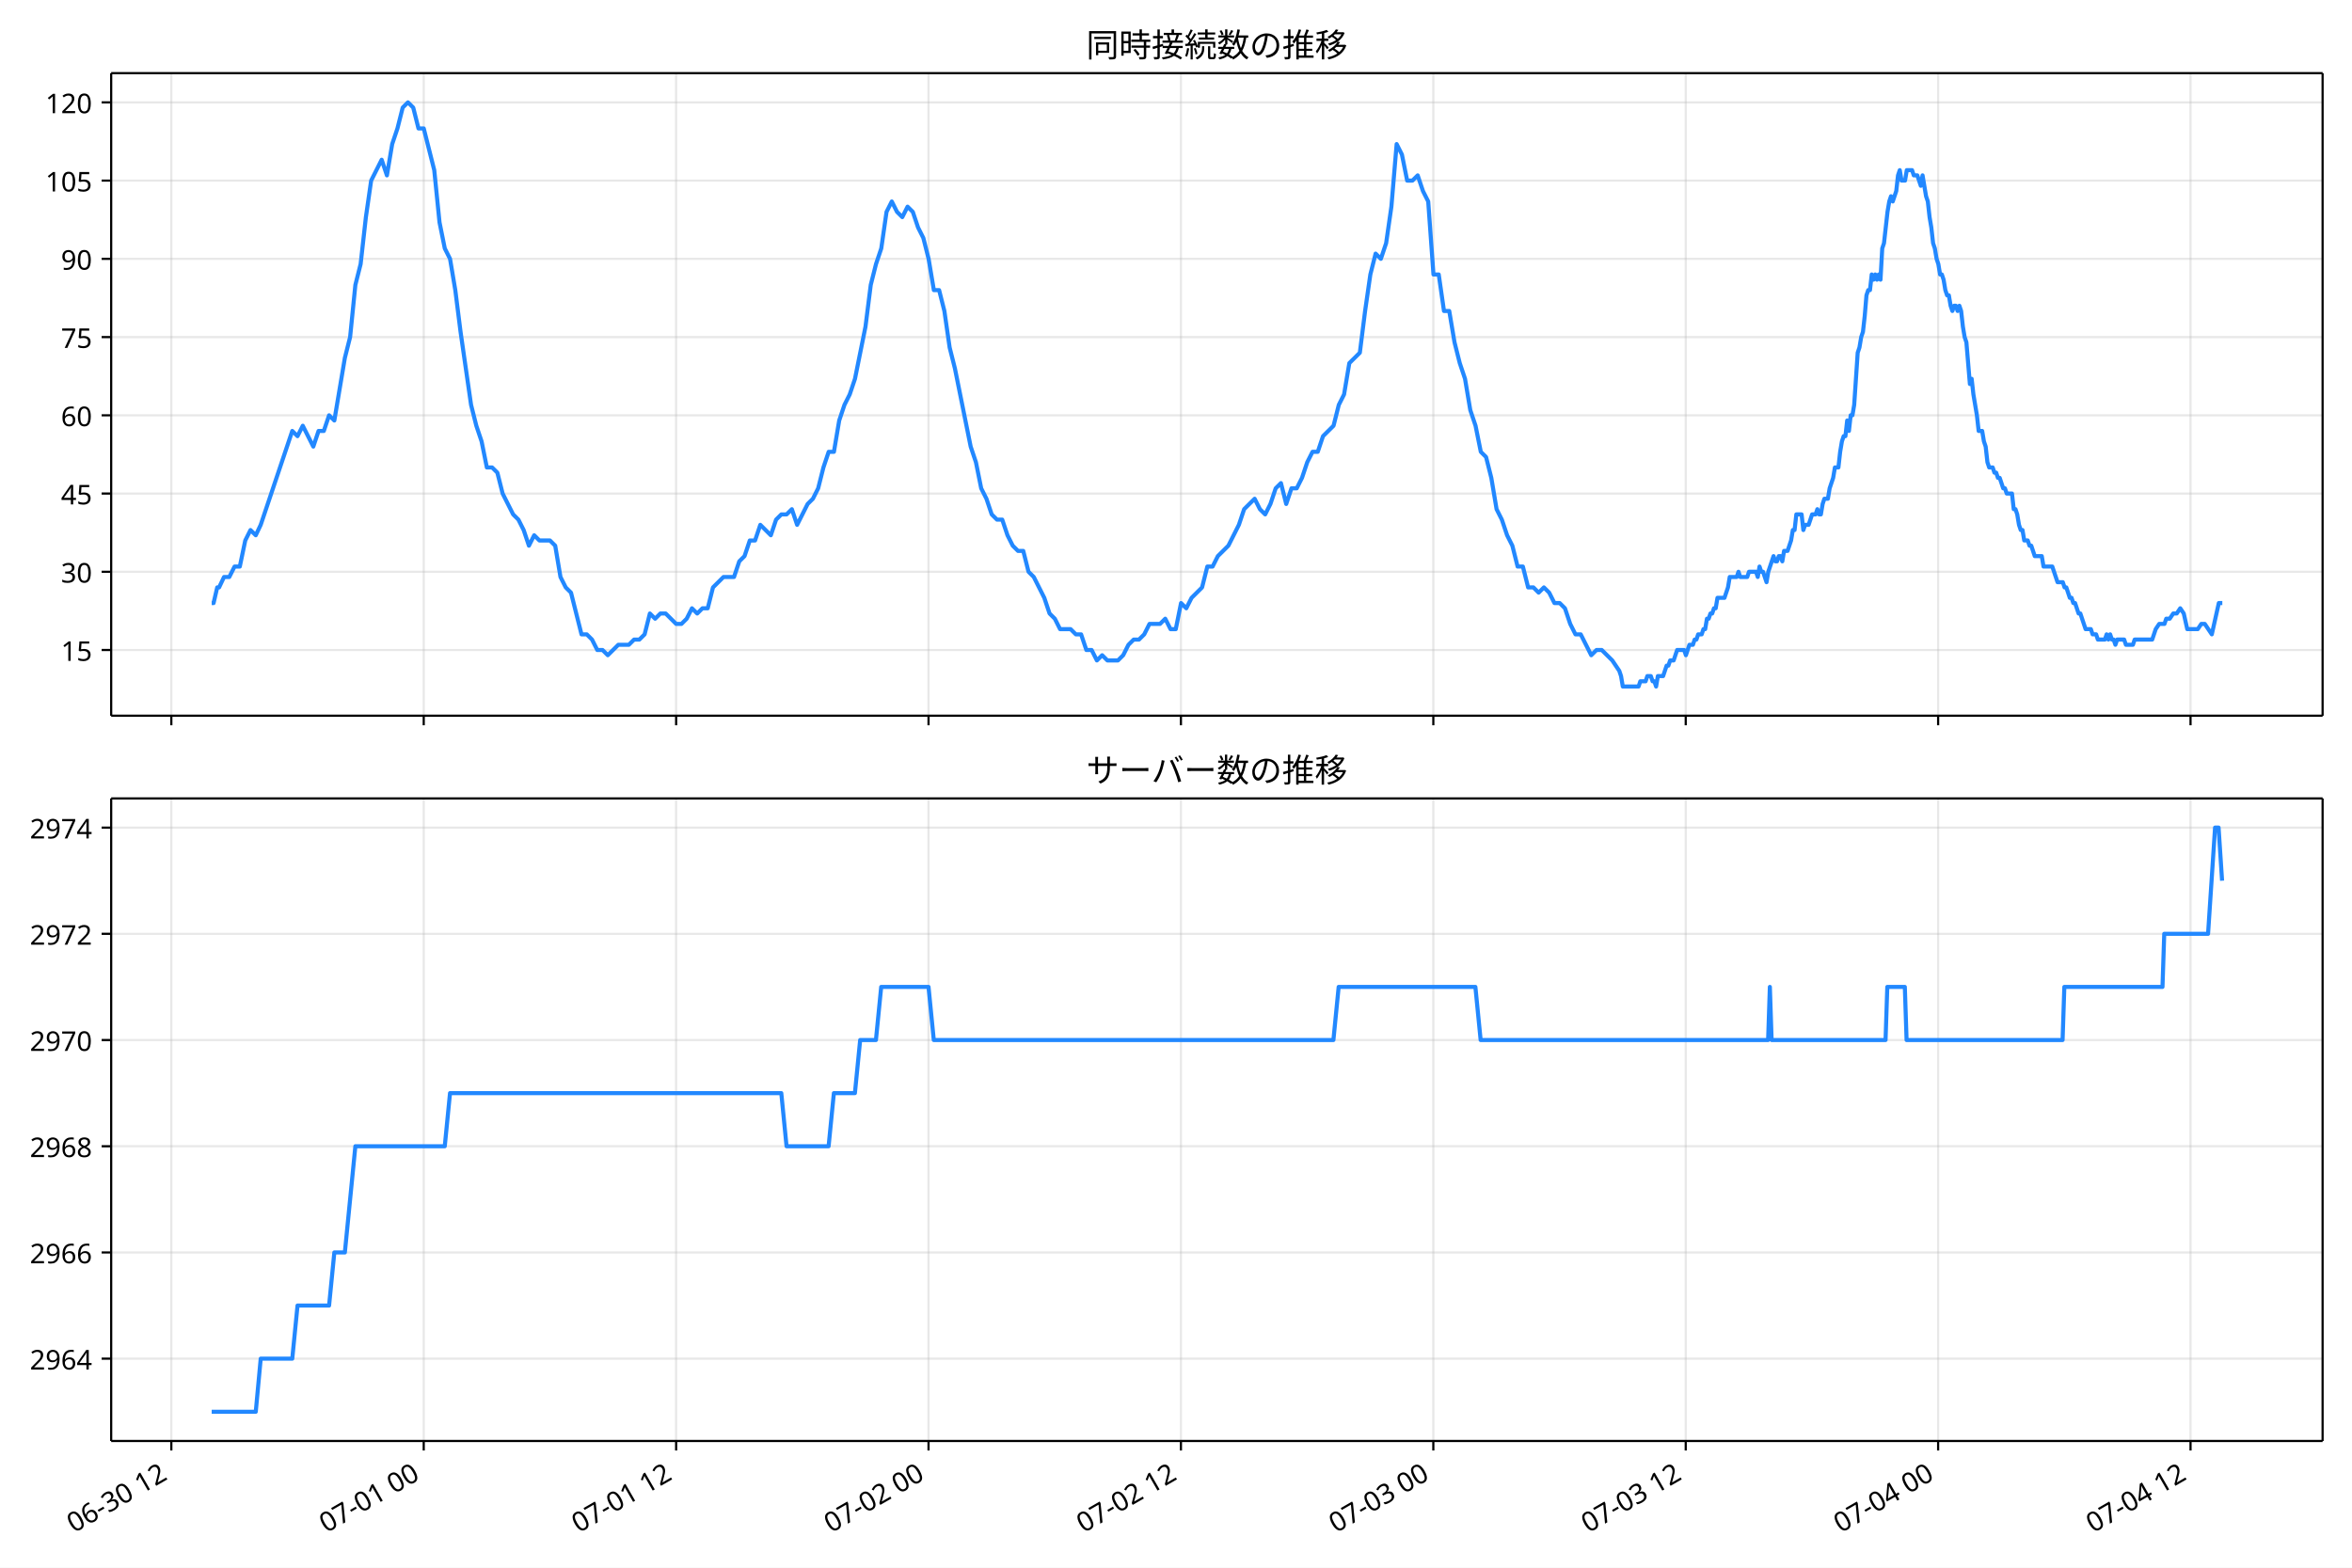
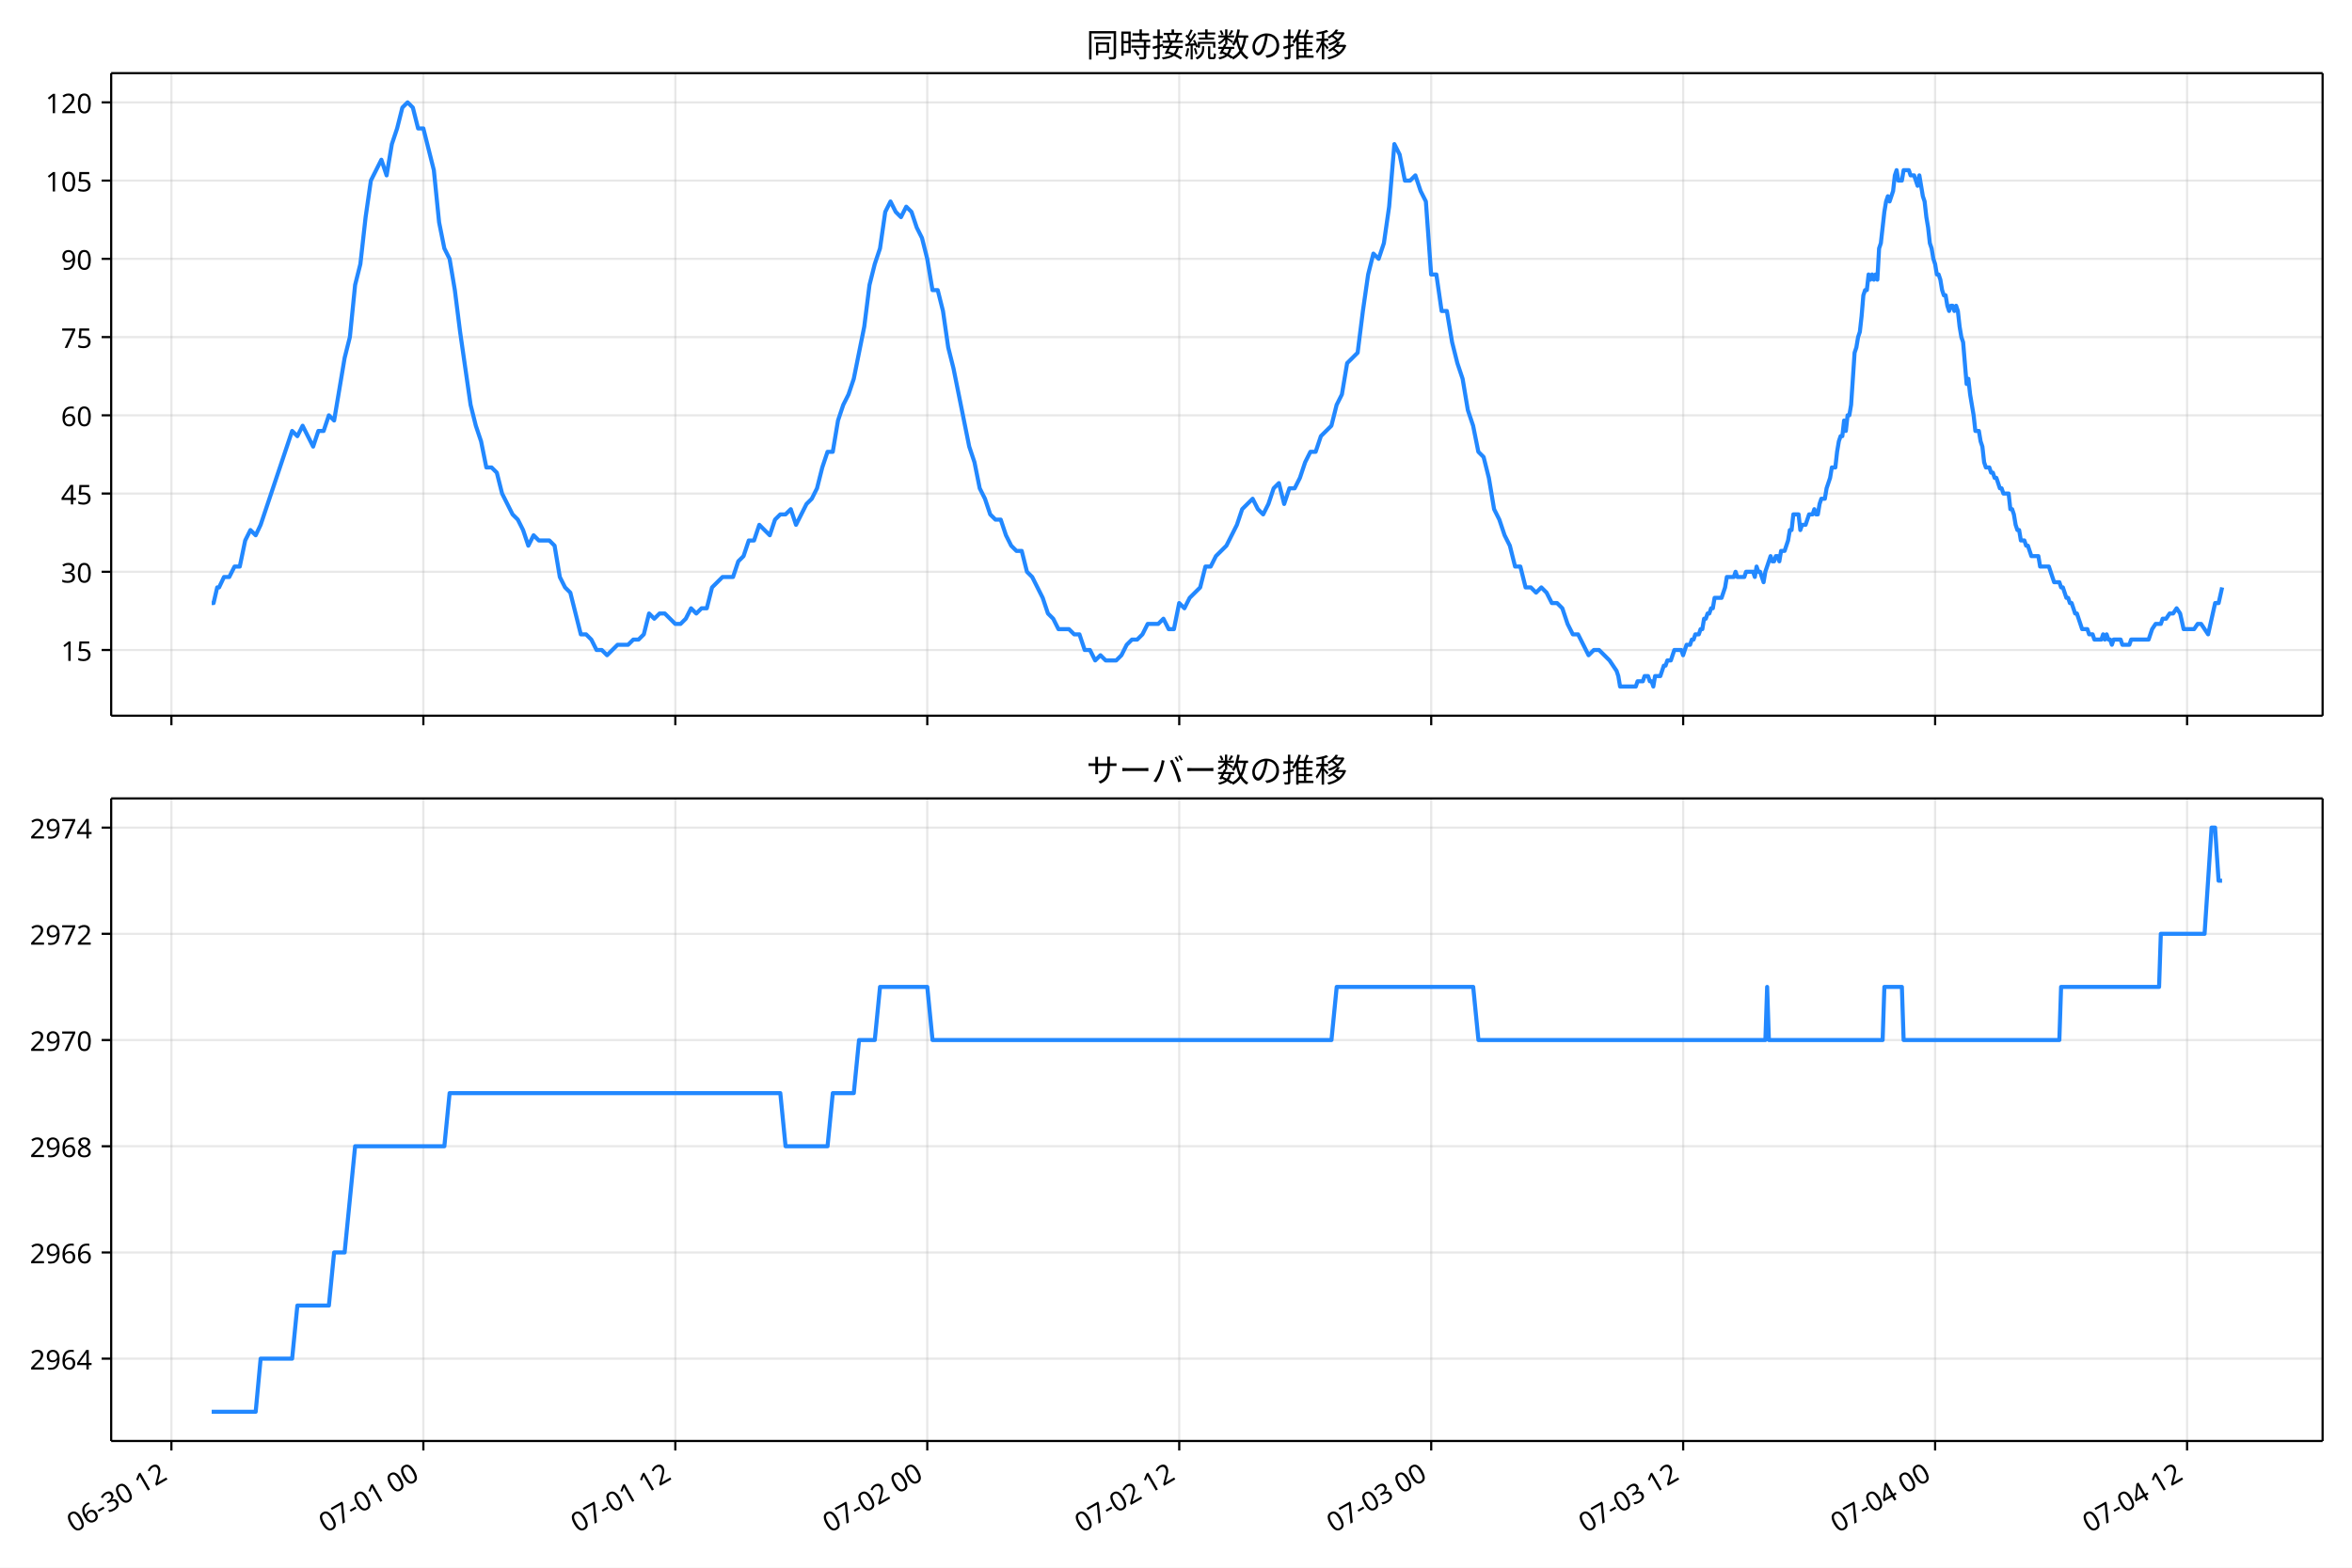
<svg xmlns="http://www.w3.org/2000/svg" xmlns:xlink="http://www.w3.org/1999/xlink" version="1.1" viewBox="0 0 864 576">
  <defs>
    <style type="text/css">*{stroke-linejoin: round; stroke-linecap: butt}</style>
  </defs>
  <g id="e">
    <g id="f">
      <path d="m0 576h864v-576h-864z" fill="#fff" />
    </g>
    <g id="g">
      <g id="h">
        <path d="m40.84 262.97h812.36v-236.09h-812.36z" fill="#fff" />
      </g>
      <g id="i">
        <g id="j">
          <g id="k">
-             <path d="m62.937 262.97v-236.09" clip-path="url(#a)" fill="none" stroke="#b0b0b0" stroke-linecap="square" stroke-opacity=".3" stroke-width=".8" />
+             <path d="m62.963 262.97v-236.09" clip-path="url(#a)" fill="none" stroke="#b0b0b0" stroke-linecap="square" stroke-opacity=".3" stroke-width=".8" />
          </g>
          <g id="l">
            <defs>
              <path id="b" d="m0 0v3.5" stroke="#000" stroke-width=".8" />
            </defs>
-             <use x="62.937" y="262.973" stroke="#000000" stroke-width=".8" xlink:href="#b" />
+             <use x="62.963" y="262.973" stroke="#000000" stroke-width=".8" xlink:href="#b" />
          </g>
        </g>
        <g id="m">
          <g id="n">
-             <path d="m155.66 262.97v-236.09" clip-path="url(#a)" fill="none" stroke="#b0b0b0" stroke-linecap="square" stroke-opacity=".3" stroke-width=".8" />
+             <path d="m155.52 262.97v-236.09" clip-path="url(#a)" fill="none" stroke="#b0b0b0" stroke-linecap="square" stroke-opacity=".3" stroke-width=".8" />
          </g>
          <g id="o">
-             <use x="155.655" y="262.973" stroke="#000000" stroke-width=".8" xlink:href="#b" />
+             <use x="155.52" y="262.973" stroke="#000000" stroke-width=".8" xlink:href="#b" />
          </g>
        </g>
        <g id="p">
          <g id="q">
-             <path d="m248.37 262.97v-236.09" clip-path="url(#a)" fill="none" stroke="#b0b0b0" stroke-linecap="square" stroke-opacity=".3" stroke-width=".8" />
+             <path d="m248.08 262.97v-236.09" clip-path="url(#a)" fill="none" stroke="#b0b0b0" stroke-linecap="square" stroke-opacity=".3" stroke-width=".8" />
          </g>
          <g id="r">
-             <use x="248.374" y="262.973" stroke="#000000" stroke-width=".8" xlink:href="#b" />
+             <use x="248.077" y="262.973" stroke="#000000" stroke-width=".8" xlink:href="#b" />
          </g>
        </g>
        <g id="s">
          <g id="t">
-             <path d="m341.09 262.97v-236.09" clip-path="url(#a)" fill="none" stroke="#b0b0b0" stroke-linecap="square" stroke-opacity=".3" stroke-width=".8" />
+             <path d="m340.63 262.97v-236.09" clip-path="url(#a)" fill="none" stroke="#b0b0b0" stroke-linecap="square" stroke-opacity=".3" stroke-width=".8" />
          </g>
          <g id="u">
-             <use x="341.092" y="262.973" stroke="#000000" stroke-width=".8" xlink:href="#b" />
+             <use x="340.634" y="262.973" stroke="#000000" stroke-width=".8" xlink:href="#b" />
          </g>
        </g>
        <g id="v">
          <g id="w">
-             <path d="m433.81 262.97v-236.09" clip-path="url(#a)" fill="none" stroke="#b0b0b0" stroke-linecap="square" stroke-opacity=".3" stroke-width=".8" />
+             <path d="m433.19 262.97v-236.09" clip-path="url(#a)" fill="none" stroke="#b0b0b0" stroke-linecap="square" stroke-opacity=".3" stroke-width=".8" />
          </g>
          <g id="x">
-             <use x="433.811" y="262.973" stroke="#000000" stroke-width=".8" xlink:href="#b" />
+             <use x="433.191" y="262.973" stroke="#000000" stroke-width=".8" xlink:href="#b" />
          </g>
        </g>
        <g id="y">
          <g id="z">
-             <path d="m526.53 262.97v-236.09" clip-path="url(#a)" fill="none" stroke="#b0b0b0" stroke-linecap="square" stroke-opacity=".3" stroke-width=".8" />
+             <path d="m525.75 262.97v-236.09" clip-path="url(#a)" fill="none" stroke="#b0b0b0" stroke-linecap="square" stroke-opacity=".3" stroke-width=".8" />
          </g>
          <g id="aa">
-             <use x="526.529" y="262.973" stroke="#000000" stroke-width=".8" xlink:href="#b" />
+             <use x="525.748" y="262.973" stroke="#000000" stroke-width=".8" xlink:href="#b" />
          </g>
        </g>
        <g id="ab">
          <g id="ac">
-             <path d="m619.25 262.97v-236.09" clip-path="url(#a)" fill="none" stroke="#b0b0b0" stroke-linecap="square" stroke-opacity=".3" stroke-width=".8" />
+             <path d="m618.31 262.97v-236.09" clip-path="url(#a)" fill="none" stroke="#b0b0b0" stroke-linecap="square" stroke-opacity=".3" stroke-width=".8" />
          </g>
          <g id="ad">
-             <use x="619.248" y="262.973" stroke="#000000" stroke-width=".8" xlink:href="#b" />
+             <use x="618.305" y="262.973" stroke="#000000" stroke-width=".8" xlink:href="#b" />
          </g>
        </g>
        <g id="ae">
          <g id="af">
-             <path d="m711.97 262.97v-236.09" clip-path="url(#a)" fill="none" stroke="#b0b0b0" stroke-linecap="square" stroke-opacity=".3" stroke-width=".8" />
+             <path d="m710.86 262.97v-236.09" clip-path="url(#a)" fill="none" stroke="#b0b0b0" stroke-linecap="square" stroke-opacity=".3" stroke-width=".8" />
          </g>
          <g id="ag">
-             <use x="711.966" y="262.973" stroke="#000000" stroke-width=".8" xlink:href="#b" />
+             <use x="710.862" y="262.973" stroke="#000000" stroke-width=".8" xlink:href="#b" />
          </g>
        </g>
        <g id="ah">
          <g id="ai">
-             <path d="m804.68 262.97v-236.09" clip-path="url(#a)" fill="none" stroke="#b0b0b0" stroke-linecap="square" stroke-opacity=".3" stroke-width=".8" />
+             <path d="m803.42 262.97v-236.09" clip-path="url(#a)" fill="none" stroke="#b0b0b0" stroke-linecap="square" stroke-opacity=".3" stroke-width=".8" />
          </g>
          <g id="aj">
-             <use x="804.685" y="262.973" stroke="#000000" stroke-width=".8" xlink:href="#b" />
+             <use x="803.419" y="262.973" stroke="#000000" stroke-width=".8" xlink:href="#b" />
          </g>
        </g>
      </g>
      <g id="ak">
        <g id="al">
          <g id="am">
            <path d="m40.84 238.83h812.36" clip-path="url(#a)" fill="none" stroke="#b0b0b0" stroke-linecap="square" stroke-opacity=".3" stroke-width=".8" />
          </g>
          <g id="an">
            <defs>
              <path id="d" d="m0 0h-3.5" stroke="#000" stroke-width=".8" />
            </defs>
            <use x="40.84" y="238.827" stroke="#000000" stroke-width=".8" xlink:href="#d" />
          </g>
          <g id="ao">
            <text transform="rotate(-0 33.84 242.81)" x="33.84" y="242.812" font-family="'Noto Sans JP'" font-size="10px" text-anchor="end">15</text>
          </g>
        </g>
        <g id="ap">
          <g id="aq">
            <path d="m40.84 210.08h812.36" clip-path="url(#a)" fill="none" stroke="#b0b0b0" stroke-linecap="square" stroke-opacity=".3" stroke-width=".8" />
          </g>
          <g id="ar">
            <use x="40.84" y="210.082" stroke="#000000" stroke-width=".8" xlink:href="#d" />
          </g>
          <g id="as">
            <text transform="rotate(-0 33.84 214.07)" x="33.84" y="214.067" font-family="'Noto Sans JP'" font-size="10px" text-anchor="end">30</text>
          </g>
        </g>
        <g id="at">
          <g id="au">
            <path d="m40.84 181.34h812.36" clip-path="url(#a)" fill="none" stroke="#b0b0b0" stroke-linecap="square" stroke-opacity=".3" stroke-width=".8" />
          </g>
          <g id="av">
            <use x="40.84" y="181.337" stroke="#000000" stroke-width=".8" xlink:href="#d" />
          </g>
          <g id="aw">
            <text transform="rotate(-0 33.84 185.32)" x="33.84" y="185.322" font-family="'Noto Sans JP'" font-size="10px" text-anchor="end">45</text>
          </g>
        </g>
        <g id="ax">
          <g id="ay">
            <path d="m40.84 152.59h812.36" clip-path="url(#a)" fill="none" stroke="#b0b0b0" stroke-linecap="square" stroke-opacity=".3" stroke-width=".8" />
          </g>
          <g id="az">
            <use x="40.84" y="152.592" stroke="#000000" stroke-width=".8" xlink:href="#d" />
          </g>
          <g id="ba">
            <text transform="rotate(-0 33.84 156.58)" x="33.84" y="156.577" font-family="'Noto Sans JP'" font-size="10px" text-anchor="end">60</text>
          </g>
        </g>
        <g id="bb">
          <g id="bc">
            <path d="m40.84 123.85h812.36" clip-path="url(#a)" fill="none" stroke="#b0b0b0" stroke-linecap="square" stroke-opacity=".3" stroke-width=".8" />
          </g>
          <g id="bd">
            <use x="40.84" y="123.847" stroke="#000000" stroke-width=".8" xlink:href="#d" />
          </g>
          <g id="be">
            <text transform="rotate(-0 33.84 127.83)" x="33.84" y="127.832" font-family="'Noto Sans JP'" font-size="10px" text-anchor="end">75</text>
          </g>
        </g>
        <g id="bf">
          <g id="bg">
            <path d="m40.84 95.102h812.36" clip-path="url(#a)" fill="none" stroke="#b0b0b0" stroke-linecap="square" stroke-opacity=".3" stroke-width=".8" />
          </g>
          <g id="bh">
            <use x="40.84" y="95.102" stroke="#000000" stroke-width=".8" xlink:href="#d" />
          </g>
          <g id="bi">
            <text transform="rotate(-0 33.84 99.087)" x="33.84" y="99.087" font-family="'Noto Sans JP'" font-size="10px" text-anchor="end">90</text>
          </g>
        </g>
        <g id="bj">
          <g id="bk">
            <path d="m40.84 66.357h812.36" clip-path="url(#a)" fill="none" stroke="#b0b0b0" stroke-linecap="square" stroke-opacity=".3" stroke-width=".8" />
          </g>
          <g id="bl">
            <use x="40.84" y="66.357" stroke="#000000" stroke-width=".8" xlink:href="#d" />
          </g>
          <g id="bm">
            <text transform="rotate(-0 33.84 70.342)" x="33.84" y="70.342" font-family="'Noto Sans JP'" font-size="10px" text-anchor="end">105</text>
          </g>
        </g>
        <g id="bn">
          <g id="bo">
            <path d="m40.84 37.611h812.36" clip-path="url(#a)" fill="none" stroke="#b0b0b0" stroke-linecap="square" stroke-opacity=".3" stroke-width=".8" />
          </g>
          <g id="bp">
            <use x="40.84" y="37.611" stroke="#000000" stroke-width=".8" xlink:href="#d" />
          </g>
          <g id="bq">
            <text transform="rotate(-0 33.84 41.597)" x="33.84" y="41.597" font-family="'Noto Sans JP'" font-size="10px" text-anchor="end">120</text>
          </g>
        </g>
      </g>
      <g id="br">
-         <path d="m77.765 221.58h.691l1.339-5.749h.683l1.822-3.833h1.927l1.938-3.833h1.927l2.002-9.582 1.923-3.833 1.936 1.916 1.82-3.833 11.59-34.494 1.932 1.916 1.932-3.833 3.863 7.665 1.932-5.749h1.932l1.932-5.749 1.932 1.916 3.863-22.996 1.932-7.665 1.932-19.163 1.932-7.665 1.932-17.247 1.932-13.414 3.863-7.665 1.932 5.749 1.932-11.498 1.932-5.749 1.932-7.665 1.932-1.916 1.932 1.916 1.932 7.665h1.932l3.863 15.331 1.932 19.163 1.932 9.582 1.932 3.833 1.932 11.498 1.932 15.331 3.863 26.829 1.932 7.665 1.932 5.749 1.932 9.582h1.932l1.932 1.916 1.932 7.665 3.863 7.665 1.932 1.916 1.932 3.833 1.932 5.749 1.932-3.833 1.932 1.916h3.863l1.932 1.916 1.932 11.498 1.932 3.833 1.932 1.916 3.863 15.331h1.932l1.932 1.916 1.932 3.833h1.932l1.932 1.916 3.863-3.833h3.863l1.932-1.916h1.932l1.932-1.916 1.932-7.665 1.932 1.916 1.932-1.916h1.932l3.863 3.833h1.932l1.932-1.916 1.932-3.833 1.932 1.916 1.932-1.916h1.932l1.932-7.665 3.863-3.833h3.863l1.932-5.749 1.932-1.916 1.932-5.749h1.932l1.932-5.749 3.863 3.833 1.932-5.749 1.932-1.916h1.932l1.932-1.916 1.932 5.749 3.863-7.665 1.932-1.916 1.932-3.833 1.932-7.665 1.932-5.749h1.932l1.932-11.498 1.932-5.749 1.932-3.833 1.932-5.749 3.863-19.163 1.932-15.331 1.932-7.665 1.932-5.749 1.932-13.414 1.932-3.833 1.932 3.833 1.932 1.916 1.932-3.833 1.932 1.916 1.932 5.749 1.932 3.833 1.932 7.665 1.932 11.498h1.932l1.932 7.665 1.932 13.414 1.932 7.665 5.795 28.745 1.932 5.749 1.932 9.582 1.932 3.833 1.932 5.749 1.932 1.916h1.932l1.932 5.749 1.932 3.833 1.932 1.916h1.932l1.932 7.665 1.932 1.916 3.863 7.665 1.932 5.749 1.932 1.916 1.932 3.833h3.863l1.932 1.916h1.932l1.932 5.749h1.932l1.932 3.833 1.932-1.916 1.932 1.916h3.863l1.932-1.916 1.932-3.833 1.932-1.916h1.932l1.932-1.916 1.932-3.833h3.863l1.932-1.916 1.932 3.833h1.932l1.932-9.582 1.932 1.916 1.932-3.833 3.863-3.833 1.932-7.665h1.932l1.932-3.833 3.863-3.833 3.863-7.665 1.932-5.749 3.863-3.833 1.932 3.833 1.932 1.916 1.932-3.833 1.932-5.749 1.932-1.916 1.932 7.665 1.932-5.749h1.932l1.932-3.833 1.932-5.749 1.932-3.833h1.932l1.932-5.749 3.863-3.833 1.932-7.665 1.932-3.833 1.932-11.498 3.863-3.833 1.932-15.331 1.932-13.414 1.932-7.665 1.932 1.916 1.932-5.749 1.932-13.414 1.932-22.996 1.932 3.833 1.932 9.582h1.932l1.932-1.916 1.932 5.749 1.932 3.833 1.932 26.829h1.932l1.932 13.414h1.932l1.932 11.498 1.932 7.665 1.932 5.749 1.932 11.498 1.932 5.749 1.932 9.582 1.932 1.916 1.932 7.665 1.932 11.498 1.932 3.833 1.932 5.749 1.932 3.833 1.932 7.665h1.932l1.932 7.665h1.932l1.932 1.916 1.932-1.916 1.932 1.916 1.932 3.833h1.932l1.932 1.916 1.932 5.749 1.932 3.833h1.932l3.863 7.665 1.932-1.916h1.932l3.863 3.833 2.575 3.833.644 1.916.644 3.833h5.795l.644-1.916h1.932l.644-1.916h1.288l.644 1.916h.644l.644 1.916.644-3.833h1.932l1.288-3.833h.644l.644-1.916h1.288l1.288-3.833h2.575l.644 1.916 1.288-3.833h1.288l.644-1.916h.644l.644-1.916h1.288l.644-1.916h.644l.644-3.833h.644l.644-1.916h.644l.644-1.916h.644l.644-3.833h2.575l1.288-3.833.644-3.833h2.575l.644-1.916.644 1.916h2.575l.644-1.916h2.575l.644 1.916.644-3.833.644 1.916h.644l1.288 3.833.644-3.833 1.932-5.749.644 1.916h.644l.644-1.916h.644l.644 1.916.644-3.833h1.288l1.288-3.833.644-3.833h.644l.644-5.749h1.932l.644 5.749.644-1.916h1.288l1.288-3.833h1.288l.644-1.916.644 1.916h.644l.644-3.833.644-1.916h1.288l.644-3.833 1.288-3.833.644-3.833h1.288l.644-5.749.644-3.833.644-1.916h.644l.644-5.749.644 3.833.644-5.749h.644l.644-3.833 1.288-19.163.644-1.916.644-3.833.644-1.916.644-5.749.644-7.665.644-1.916h.644l.644-5.749.644 1.916.644-1.916.644 1.916.644-1.916.644 1.916.644-11.498.644-1.916 1.288-11.498.644-3.833.644-1.916.644 1.916 1.288-3.833.644-5.749.644-1.916.644 3.833h1.288l.644-3.833h1.932l.644 1.916h1.288l1.288 3.833.644-3.833 1.288 7.665.644 1.916.644 5.749.644 3.833.644 5.749.644 1.916.644 3.833.644 1.916.644 3.833h.644l.644 1.916.644 3.833.644 1.916h.644l.644 3.833.644 1.916.644-1.916h.644l.644 1.916.644-1.916.644 1.916.644 5.749.644 3.833.644 1.916 1.288 15.331.644-1.916.644 5.749 1.288 7.665.644 5.749h1.288l.644 3.833.644 1.916.644 5.749.644 1.916h1.288l.644 1.916h.644l.644 1.916h.644l1.288 3.833h.644l.644 1.916h1.932l.644 5.749h.644l.644 1.916.644 3.833.644 1.916h.644l.644 3.833h1.288l.644 1.916h.644l1.288 3.833h2.575l.644 3.833h3.219l1.932 5.749h1.932l.644 1.916h.644l1.288 3.833h.644l.644 1.916h.644l1.288 3.833h.644l1.932 5.749h1.932l.644 1.916h1.288l.644 1.916h2.575l.644-1.916.644 1.916.644-1.916.644 1.916h.644l.644 1.916.644-1.916h2.575l.644 1.916h2.575l.644-1.916h6.439l1.288-3.833 1.288-1.916h1.932l.644-1.916h1.288l1.288-1.916h1.288l1.288-1.916 1.288 1.916 1.288 5.749h3.863l1.288-1.916h1.288l2.575 3.833 2.575-11.498h1.288v0" clip-path="url(#a)" fill="none" stroke="#28f" stroke-linecap="square" stroke-width="1.5" />
+         <path d="m77.765 221.58h.69l1.337-5.749h.681l1.819-3.833h1.924l1.935-3.833h1.924l1.999-9.582 1.92-3.833 1.933 1.916 1.817-3.833 11.57-34.494 1.928 1.916 1.928-3.833 3.857 7.665 1.928-5.749h1.928l1.928-5.749 1.928 1.916 3.857-22.996 1.928-7.665 1.928-19.163 1.928-7.665 1.928-17.247 1.928-13.414 3.857-7.665 1.928 5.749 1.928-11.498 1.928-5.749 1.928-7.665 1.928-1.916 1.928 1.916 1.928 7.665h1.928l3.857 15.331 1.928 19.163 1.928 9.582 1.928 3.833 1.928 11.498 1.928 15.331 3.857 26.829 1.928 7.665 1.928 5.749 1.928 9.582h1.928l1.928 1.916 1.928 7.665 3.857 7.665 1.928 1.916 1.928 3.833 1.928 5.749 1.928-3.833 1.928 1.916h3.857l1.928 1.916 1.928 11.498 1.928 3.833 1.928 1.916 3.857 15.331h1.928l1.928 1.916 1.928 3.833h1.928l1.928 1.916 3.857-3.833h3.857l1.928-1.916h1.928l1.928-1.916 1.928-7.665 1.928 1.916 1.928-1.916h1.928l3.857 3.833h1.928l1.928-1.916 1.928-3.833 1.928 1.916 1.928-1.916h1.928l1.928-7.665 3.857-3.833h3.857l1.928-5.749 1.928-1.916 1.928-5.749h1.928l1.928-5.749 3.857 3.833 1.928-5.749 1.928-1.916h1.928l1.928-1.916 1.928 5.749 3.857-7.665 1.928-1.916 1.928-3.833 1.928-7.665 1.928-5.749h1.928l1.928-11.498 1.928-5.749 1.928-3.833 1.928-5.749 3.857-19.163 1.928-15.331 1.928-7.665 1.928-5.749 1.928-13.414 1.928-3.833 1.928 3.833 1.928 1.916 1.928-3.833 1.928 1.916 1.928 5.749 1.928 3.833 1.928 7.665 1.928 11.498h1.928l1.928 7.665 1.928 13.414 1.928 7.665 5.785 28.745 1.928 5.749 1.928 9.582 1.928 3.833 1.928 5.749 1.928 1.916h1.928l1.928 5.749 1.928 3.833 1.928 1.916h1.928l1.928 7.665 1.928 1.916 3.857 7.665 1.928 5.749 1.928 1.916 1.928 3.833h3.857l1.928 1.916h1.928l1.928 5.749h1.928l1.928 3.833 1.928-1.916 1.928 1.916h3.857l1.928-1.916 1.928-3.833 1.928-1.916h1.928l1.928-1.916 1.928-3.833h3.857l1.928-1.916 1.928 3.833h1.928l1.928-9.582 1.928 1.916 1.928-3.833 3.857-3.833 1.928-7.665h1.928l1.928-3.833 3.857-3.833 3.857-7.665 1.928-5.749 3.857-3.833 1.928 3.833 1.928 1.916 1.928-3.833 1.928-5.749 1.928-1.916 1.928 7.665 1.928-5.749h1.928l1.928-3.833 1.928-5.749 1.928-3.833h1.928l1.928-5.749 3.857-3.833 1.928-7.665 1.928-3.833 1.928-11.498 3.857-3.833 1.928-15.331 1.928-13.414 1.928-7.665 1.928 1.916 1.928-5.749 1.928-13.414 1.928-22.996 1.928 3.833 1.928 9.582h1.928l1.928-1.916 1.928 5.749 1.928 3.833 1.928 26.829h1.928l1.928 13.414h1.928l1.928 11.498 1.928 7.665 1.928 5.749 1.928 11.498 1.928 5.749 1.928 9.582 1.928 1.916 1.928 7.665 1.928 11.498 1.928 3.833 1.928 5.749 1.928 3.833 1.928 7.665h1.928l1.928 7.665h1.928l1.928 1.916 1.928-1.916 1.928 1.916 1.928 3.833h1.928l1.928 1.916 1.928 5.749 1.928 3.833h1.928l3.857 7.665 1.928-1.916h1.928l3.857 3.833 2.571 3.833.643 1.916.643 3.833h5.785l.643-1.916h1.928l.643-1.916h1.286l.643 1.916h.643l.643 1.916.643-3.833h1.928l1.286-3.833h.643l.643-1.916h1.286l1.286-3.833h2.571l.643 1.916 1.286-3.833h1.286l.643-1.916h.643l.643-1.916h1.286l.643-1.916h.643l.643-3.833h.643l.643-1.916h.643l.643-1.916h.643l.643-3.833h2.571l1.286-3.833.643-3.833h2.571l.643-1.916.643 1.916h2.571l.643-1.916h2.571l.643 1.916.643-3.833.643 1.916h.643l1.286 3.833.643-3.833 1.928-5.749.643 1.916h.643l.643-1.916h.643l.643 1.916.643-3.833h1.286l1.286-3.833.643-3.833h.643l.643-5.749h1.928l.643 5.749.643-1.916h1.286l1.286-3.833h1.286l.643-1.916.643 1.916h.643l.643-3.833.643-1.916h1.286l.643-3.833 1.286-3.833.643-3.833h1.286l.643-5.749.643-3.833.643-1.916h.643l.643-5.749.643 3.833.643-5.749h.643l.643-3.833 1.286-19.163.643-1.916.643-3.833.643-1.916.643-5.749.643-7.665.643-1.916h.643l.643-5.749.643 1.916.643-1.916.643 1.916.643-1.916.643 1.916.643-11.498.643-1.916 1.286-11.498.643-3.833.643-1.916.643 1.916 1.286-3.833.643-5.749.643-1.916.643 3.833h1.286l.643-3.833h1.928l.643 1.916h1.286l1.286 3.833.643-3.833 1.286 7.665.643 1.916.643 5.749.643 3.833.643 5.749.643 1.916.643 3.833.643 1.916.643 3.833h.643l.643 1.916.643 3.833.643 1.916h.643l.643 3.833.643 1.916.643-1.916h.643l.643 1.916.643-1.916.643 1.916.643 5.749.643 3.833.643 1.916 1.286 15.331.643-1.916.643 5.749 1.286 7.665.643 5.749h1.286l.643 3.833.643 1.916.643 5.749.643 1.916h1.286l.643 1.916h.643l.643 1.916h.643l1.286 3.833h.643l.643 1.916h1.928l.643 5.749h.643l.643 1.916.643 3.833.643 1.916h.643l.643 3.833h1.286l.643 1.916h.643l1.286 3.833h2.571l.643 3.833h3.214l1.928 5.749h1.928l.643 1.916h.643l1.286 3.833h.643l.643 1.916h.643l1.286 3.833h.643l1.928 5.749h1.928l.643 1.916h1.286l.643 1.916h2.571l.643-1.916.643 1.916.643-1.916.643 1.916h.643l.643 1.916.643-1.916h2.571l.643 1.916h2.571l.643-1.916h6.428l1.286-3.833 1.286-1.916h1.928l.643-1.916h1.286l1.286-1.916h1.286l1.286-1.916 1.286 1.916 1.286 5.749h3.857l1.286-1.916h1.286l2.571 3.833 2.571-11.498h1.286l1.286-5.749v0" clip-path="url(#a)" fill="none" stroke="#28f" stroke-linecap="square" stroke-width="1.5" />
      </g>
      <g id="bs">
        <path d="m40.84 262.97v-236.09" fill="none" stroke="#000" stroke-linecap="square" stroke-width=".8" />
      </g>
      <g id="bt">
        <path d="m853.2 262.97v-236.09" fill="none" stroke="#000" stroke-linecap="square" stroke-width=".8" />
      </g>
      <g id="bu">
        <path d="m40.84 262.97h812.36" fill="none" stroke="#000" stroke-linecap="square" stroke-width=".8" />
      </g>
      <g id="bv">
        <path d="m40.84 26.88h812.36" fill="none" stroke="#000" stroke-linecap="square" stroke-width=".8" />
      </g>
      <g id="bw">
        <text transform="rotate(-0 447.02 20.88)" x="447.02" y="20.88" font-family="'Noto Sans JP'" font-size="12px" text-anchor="middle">同時接続数の推移</text>
      </g>
    </g>
    <g id="bx">
      <g id="by">
        <path d="m40.84 529.45h812.36v-236.09h-812.36z" fill="#fff" />
      </g>
      <g id="bz">
        <g id="ca">
          <g id="cb">
-             <path d="m62.937 529.45v-236.09" clip-path="url(#c)" fill="none" stroke="#b0b0b0" stroke-linecap="square" stroke-opacity=".3" stroke-width=".8" />
+             <path d="m62.963 529.45v-236.09" clip-path="url(#c)" fill="none" stroke="#b0b0b0" stroke-linecap="square" stroke-opacity=".3" stroke-width=".8" />
          </g>
          <g id="cc">
-             <use x="62.937" y="529.445" stroke="#000000" stroke-width=".8" xlink:href="#b" />
+             <use x="62.963" y="529.445" stroke="#000000" stroke-width=".8" xlink:href="#b" />
          </g>
          <g id="cd">
-             <text transform="translate(27.163 563.36) rotate(-30)" font-family="'Noto Sans JP'" font-size="10px">06-30 12</text>
+             <text transform="translate(27.189 563.36) rotate(-30)" font-family="'Noto Sans JP'" font-size="10px">06-30 12</text>
          </g>
        </g>
        <g id="ce">
          <g id="cf">
-             <path d="m155.66 529.45v-236.09" clip-path="url(#c)" fill="none" stroke="#b0b0b0" stroke-linecap="square" stroke-opacity=".3" stroke-width=".8" />
+             <path d="m155.52 529.45v-236.09" clip-path="url(#c)" fill="none" stroke="#b0b0b0" stroke-linecap="square" stroke-opacity=".3" stroke-width=".8" />
          </g>
          <g id="cg">
-             <use x="155.655" y="529.445" stroke="#000000" stroke-width=".8" xlink:href="#b" />
+             <use x="155.52" y="529.445" stroke="#000000" stroke-width=".8" xlink:href="#b" />
          </g>
          <g id="ch">
-             <text transform="translate(119.88 563.36) rotate(-30)" font-family="'Noto Sans JP'" font-size="10px">07-01 00</text>
+             <text transform="translate(119.75 563.36) rotate(-30)" font-family="'Noto Sans JP'" font-size="10px">07-01 00</text>
          </g>
        </g>
        <g id="ci">
          <g id="cj">
-             <path d="m248.37 529.45v-236.09" clip-path="url(#c)" fill="none" stroke="#b0b0b0" stroke-linecap="square" stroke-opacity=".3" stroke-width=".8" />
+             <path d="m248.08 529.45v-236.09" clip-path="url(#c)" fill="none" stroke="#b0b0b0" stroke-linecap="square" stroke-opacity=".3" stroke-width=".8" />
          </g>
          <g id="ck">
-             <use x="248.374" y="529.445" stroke="#000000" stroke-width=".8" xlink:href="#b" />
+             <use x="248.077" y="529.445" stroke="#000000" stroke-width=".8" xlink:href="#b" />
          </g>
          <g id="cl">
-             <text transform="translate(212.6 563.36) rotate(-30)" font-family="'Noto Sans JP'" font-size="10px">07-01 12</text>
+             <text transform="translate(212.3 563.36) rotate(-30)" font-family="'Noto Sans JP'" font-size="10px">07-01 12</text>
          </g>
        </g>
        <g id="cm">
          <g id="cn">
-             <path d="m341.09 529.45v-236.09" clip-path="url(#c)" fill="none" stroke="#b0b0b0" stroke-linecap="square" stroke-opacity=".3" stroke-width=".8" />
+             <path d="m340.63 529.45v-236.09" clip-path="url(#c)" fill="none" stroke="#b0b0b0" stroke-linecap="square" stroke-opacity=".3" stroke-width=".8" />
          </g>
          <g id="co">
-             <use x="341.092" y="529.445" stroke="#000000" stroke-width=".8" xlink:href="#b" />
+             <use x="340.634" y="529.445" stroke="#000000" stroke-width=".8" xlink:href="#b" />
          </g>
          <g id="cp">
-             <text transform="translate(305.32 563.36) rotate(-30)" font-family="'Noto Sans JP'" font-size="10px">07-02 00</text>
+             <text transform="translate(304.86 563.36) rotate(-30)" font-family="'Noto Sans JP'" font-size="10px">07-02 00</text>
          </g>
        </g>
        <g id="cq">
          <g id="cr">
-             <path d="m433.81 529.45v-236.09" clip-path="url(#c)" fill="none" stroke="#b0b0b0" stroke-linecap="square" stroke-opacity=".3" stroke-width=".8" />
+             <path d="m433.19 529.45v-236.09" clip-path="url(#c)" fill="none" stroke="#b0b0b0" stroke-linecap="square" stroke-opacity=".3" stroke-width=".8" />
          </g>
          <g id="cs">
-             <use x="433.811" y="529.445" stroke="#000000" stroke-width=".8" xlink:href="#b" />
+             <use x="433.191" y="529.445" stroke="#000000" stroke-width=".8" xlink:href="#b" />
          </g>
          <g id="ct">
-             <text transform="translate(398.04 563.36) rotate(-30)" font-family="'Noto Sans JP'" font-size="10px">07-02 12</text>
+             <text transform="translate(397.42 563.36) rotate(-30)" font-family="'Noto Sans JP'" font-size="10px">07-02 12</text>
          </g>
        </g>
        <g id="cu">
          <g id="cv">
-             <path d="m526.53 529.45v-236.09" clip-path="url(#c)" fill="none" stroke="#b0b0b0" stroke-linecap="square" stroke-opacity=".3" stroke-width=".8" />
+             <path d="m525.75 529.45v-236.09" clip-path="url(#c)" fill="none" stroke="#b0b0b0" stroke-linecap="square" stroke-opacity=".3" stroke-width=".8" />
          </g>
          <g id="cw">
-             <use x="526.529" y="529.445" stroke="#000000" stroke-width=".8" xlink:href="#b" />
+             <use x="525.748" y="529.445" stroke="#000000" stroke-width=".8" xlink:href="#b" />
          </g>
          <g id="cx">
-             <text transform="translate(490.76 563.36) rotate(-30)" font-family="'Noto Sans JP'" font-size="10px">07-03 00</text>
+             <text transform="translate(489.97 563.36) rotate(-30)" font-family="'Noto Sans JP'" font-size="10px">07-03 00</text>
          </g>
        </g>
        <g id="cy">
          <g id="cz">
-             <path d="m619.25 529.45v-236.09" clip-path="url(#c)" fill="none" stroke="#b0b0b0" stroke-linecap="square" stroke-opacity=".3" stroke-width=".8" />
+             <path d="m618.31 529.45v-236.09" clip-path="url(#c)" fill="none" stroke="#b0b0b0" stroke-linecap="square" stroke-opacity=".3" stroke-width=".8" />
          </g>
          <g id="da">
-             <use x="619.248" y="529.445" stroke="#000000" stroke-width=".8" xlink:href="#b" />
+             <use x="618.305" y="529.445" stroke="#000000" stroke-width=".8" xlink:href="#b" />
          </g>
          <g id="db">
-             <text transform="translate(583.47 563.36) rotate(-30)" font-family="'Noto Sans JP'" font-size="10px">07-03 12</text>
+             <text transform="translate(582.53 563.36) rotate(-30)" font-family="'Noto Sans JP'" font-size="10px">07-03 12</text>
          </g>
        </g>
        <g id="dc">
          <g id="dd">
-             <path d="m711.97 529.45v-236.09" clip-path="url(#c)" fill="none" stroke="#b0b0b0" stroke-linecap="square" stroke-opacity=".3" stroke-width=".8" />
+             <path d="m710.86 529.45v-236.09" clip-path="url(#c)" fill="none" stroke="#b0b0b0" stroke-linecap="square" stroke-opacity=".3" stroke-width=".8" />
          </g>
          <g id="de">
-             <use x="711.966" y="529.445" stroke="#000000" stroke-width=".8" xlink:href="#b" />
+             <use x="710.862" y="529.445" stroke="#000000" stroke-width=".8" xlink:href="#b" />
          </g>
          <g id="df">
-             <text transform="translate(676.19 563.36) rotate(-30)" font-family="'Noto Sans JP'" font-size="10px">07-04 00</text>
+             <text transform="translate(675.09 563.36) rotate(-30)" font-family="'Noto Sans JP'" font-size="10px">07-04 00</text>
          </g>
        </g>
        <g id="dg">
          <g id="dh">
-             <path d="m804.68 529.45v-236.09" clip-path="url(#c)" fill="none" stroke="#b0b0b0" stroke-linecap="square" stroke-opacity=".3" stroke-width=".8" />
+             <path d="m803.42 529.45v-236.09" clip-path="url(#c)" fill="none" stroke="#b0b0b0" stroke-linecap="square" stroke-opacity=".3" stroke-width=".8" />
          </g>
          <g id="di">
-             <use x="804.685" y="529.445" stroke="#000000" stroke-width=".8" xlink:href="#b" />
+             <use x="803.419" y="529.445" stroke="#000000" stroke-width=".8" xlink:href="#b" />
          </g>
          <g id="dj">
-             <text transform="translate(768.91 563.36) rotate(-30)" font-family="'Noto Sans JP'" font-size="10px">07-04 12</text>
+             <text transform="translate(767.65 563.36) rotate(-30)" font-family="'Noto Sans JP'" font-size="10px">07-04 12</text>
          </g>
        </g>
      </g>
      <g id="dk">
        <g id="dl">
          <g id="dm">
            <path d="m40.84 499.2h812.36" clip-path="url(#c)" fill="none" stroke="#b0b0b0" stroke-linecap="square" stroke-opacity=".3" stroke-width=".8" />
          </g>
          <g id="dn">
            <use x="40.84" y="499.202" stroke="#000000" stroke-width=".8" xlink:href="#d" />
          </g>
          <g id="do">
            <text transform="rotate(-0 33.84 503.19)" x="33.84" y="503.187" font-family="'Noto Sans JP'" font-size="10px" text-anchor="end">2964</text>
          </g>
        </g>
        <g id="dp">
          <g id="dq">
            <path d="m40.84 460.18h812.36" clip-path="url(#c)" fill="none" stroke="#b0b0b0" stroke-linecap="square" stroke-opacity=".3" stroke-width=".8" />
          </g>
          <g id="dr">
            <use x="40.84" y="460.179" stroke="#000000" stroke-width=".8" xlink:href="#d" />
          </g>
          <g id="ds">
            <text transform="rotate(-0 33.84 464.16)" x="33.84" y="464.164" font-family="'Noto Sans JP'" font-size="10px" text-anchor="end">2966</text>
          </g>
        </g>
        <g id="dt">
          <g id="du">
            <path d="m40.84 421.15h812.36" clip-path="url(#c)" fill="none" stroke="#b0b0b0" stroke-linecap="square" stroke-opacity=".3" stroke-width=".8" />
          </g>
          <g id="dv">
            <use x="40.84" y="421.155" stroke="#000000" stroke-width=".8" xlink:href="#d" />
          </g>
          <g id="dw">
            <text transform="rotate(-0 33.84 425.14)" x="33.84" y="425.14" font-family="'Noto Sans JP'" font-size="10px" text-anchor="end">2968</text>
          </g>
        </g>
        <g id="dx">
          <g id="dy">
            <path d="m40.84 382.13h812.36" clip-path="url(#c)" fill="none" stroke="#b0b0b0" stroke-linecap="square" stroke-opacity=".3" stroke-width=".8" />
          </g>
          <g id="dz">
            <use x="40.84" y="382.131" stroke="#000000" stroke-width=".8" xlink:href="#d" />
          </g>
          <g id="ea">
            <text transform="rotate(-0 33.84 386.12)" x="33.84" y="386.117" font-family="'Noto Sans JP'" font-size="10px" text-anchor="end">2970</text>
          </g>
        </g>
        <g id="eb">
          <g id="ec">
            <path d="m40.84 343.11h812.36" clip-path="url(#c)" fill="none" stroke="#b0b0b0" stroke-linecap="square" stroke-opacity=".3" stroke-width=".8" />
          </g>
          <g id="ed">
            <use x="40.84" y="343.108" stroke="#000000" stroke-width=".8" xlink:href="#d" />
          </g>
          <g id="ee">
            <text transform="rotate(-0 33.84 347.09)" x="33.84" y="347.093" font-family="'Noto Sans JP'" font-size="10px" text-anchor="end">2972</text>
          </g>
        </g>
        <g id="ef">
          <g id="eg">
            <path d="m40.84 304.08h812.36" clip-path="url(#c)" fill="none" stroke="#b0b0b0" stroke-linecap="square" stroke-opacity=".3" stroke-width=".8" />
          </g>
          <g id="eh">
            <use x="40.84" y="304.084" stroke="#000000" stroke-width=".8" xlink:href="#d" />
          </g>
          <g id="ei">
            <text transform="rotate(-0 33.84 308.07)" x="33.84" y="308.069" font-family="'Noto Sans JP'" font-size="10px" text-anchor="end">2974</text>
          </g>
        </g>
      </g>
      <g id="ej">
-         <path d="m77.765 518.71h16.189l1.82-19.512h11.59l1.932-19.512h11.59l1.932-19.512h3.863l3.863-39.024h32.838l1.932-19.512h121.69l1.932 19.512h15.453l1.932-19.512h7.726l1.932-19.512h5.795l1.932-19.512h17.385l1.932 19.512h146.8l1.932-19.512h50.223l1.932 19.512h105.6l.644-19.512.644 19.512h41.852l.644-19.512h6.439l.644 19.512h57.305l.644-19.512h36.057l.644-19.512h16.097l2.575-39.024h1.288l1.288 19.512v0" clip-path="url(#c)" fill="none" stroke="#28f" stroke-linecap="square" stroke-width="1.5" />
+         <path d="m77.765 518.71h16.161l1.817-19.512h11.57l1.928-19.512h11.57l1.928-19.512h3.857l3.857-39.024h32.781l1.928-19.512h121.48l1.928 19.512h15.426l1.928-19.512h7.713l1.928-19.512h5.785l1.928-19.512h17.354l1.928 19.512h146.55l1.928-19.512h50.135l1.928 19.512h105.41l.643-19.512.643 19.512h41.779l.643-19.512h6.428l.643 19.512h57.205l.643-19.512h35.994l.643-19.512h16.069l2.571-39.024h1.286l1.286 19.512h1.286v0" clip-path="url(#c)" fill="none" stroke="#28f" stroke-linecap="square" stroke-width="1.5" />
      </g>
      <g id="ek">
        <path d="m40.84 529.45v-236.09" fill="none" stroke="#000" stroke-linecap="square" stroke-width=".8" />
      </g>
      <g id="el">
        <path d="m853.2 529.45v-236.09" fill="none" stroke="#000" stroke-linecap="square" stroke-width=".8" />
      </g>
      <g id="em">
        <path d="m40.84 529.45h812.36" fill="none" stroke="#000" stroke-linecap="square" stroke-width=".8" />
      </g>
      <g id="en">
        <path d="m40.84 293.35h812.36" fill="none" stroke="#000" stroke-linecap="square" stroke-width=".8" />
      </g>
      <g id="eo">
        <text transform="rotate(-0 447.02 287.35)" x="447.02" y="287.353" font-family="'Noto Sans JP'" font-size="12px" text-anchor="middle">サーバー数の推移</text>
      </g>
    </g>
  </g>
  <defs>
    <clipPath id="a">
      <rect x="40.84" y="26.88" width="812.36" height="236.09" />
    </clipPath>
    <clipPath id="c">
      <rect x="40.84" y="293.35" width="812.36" height="236.09" />
    </clipPath>
  </defs>
</svg>
